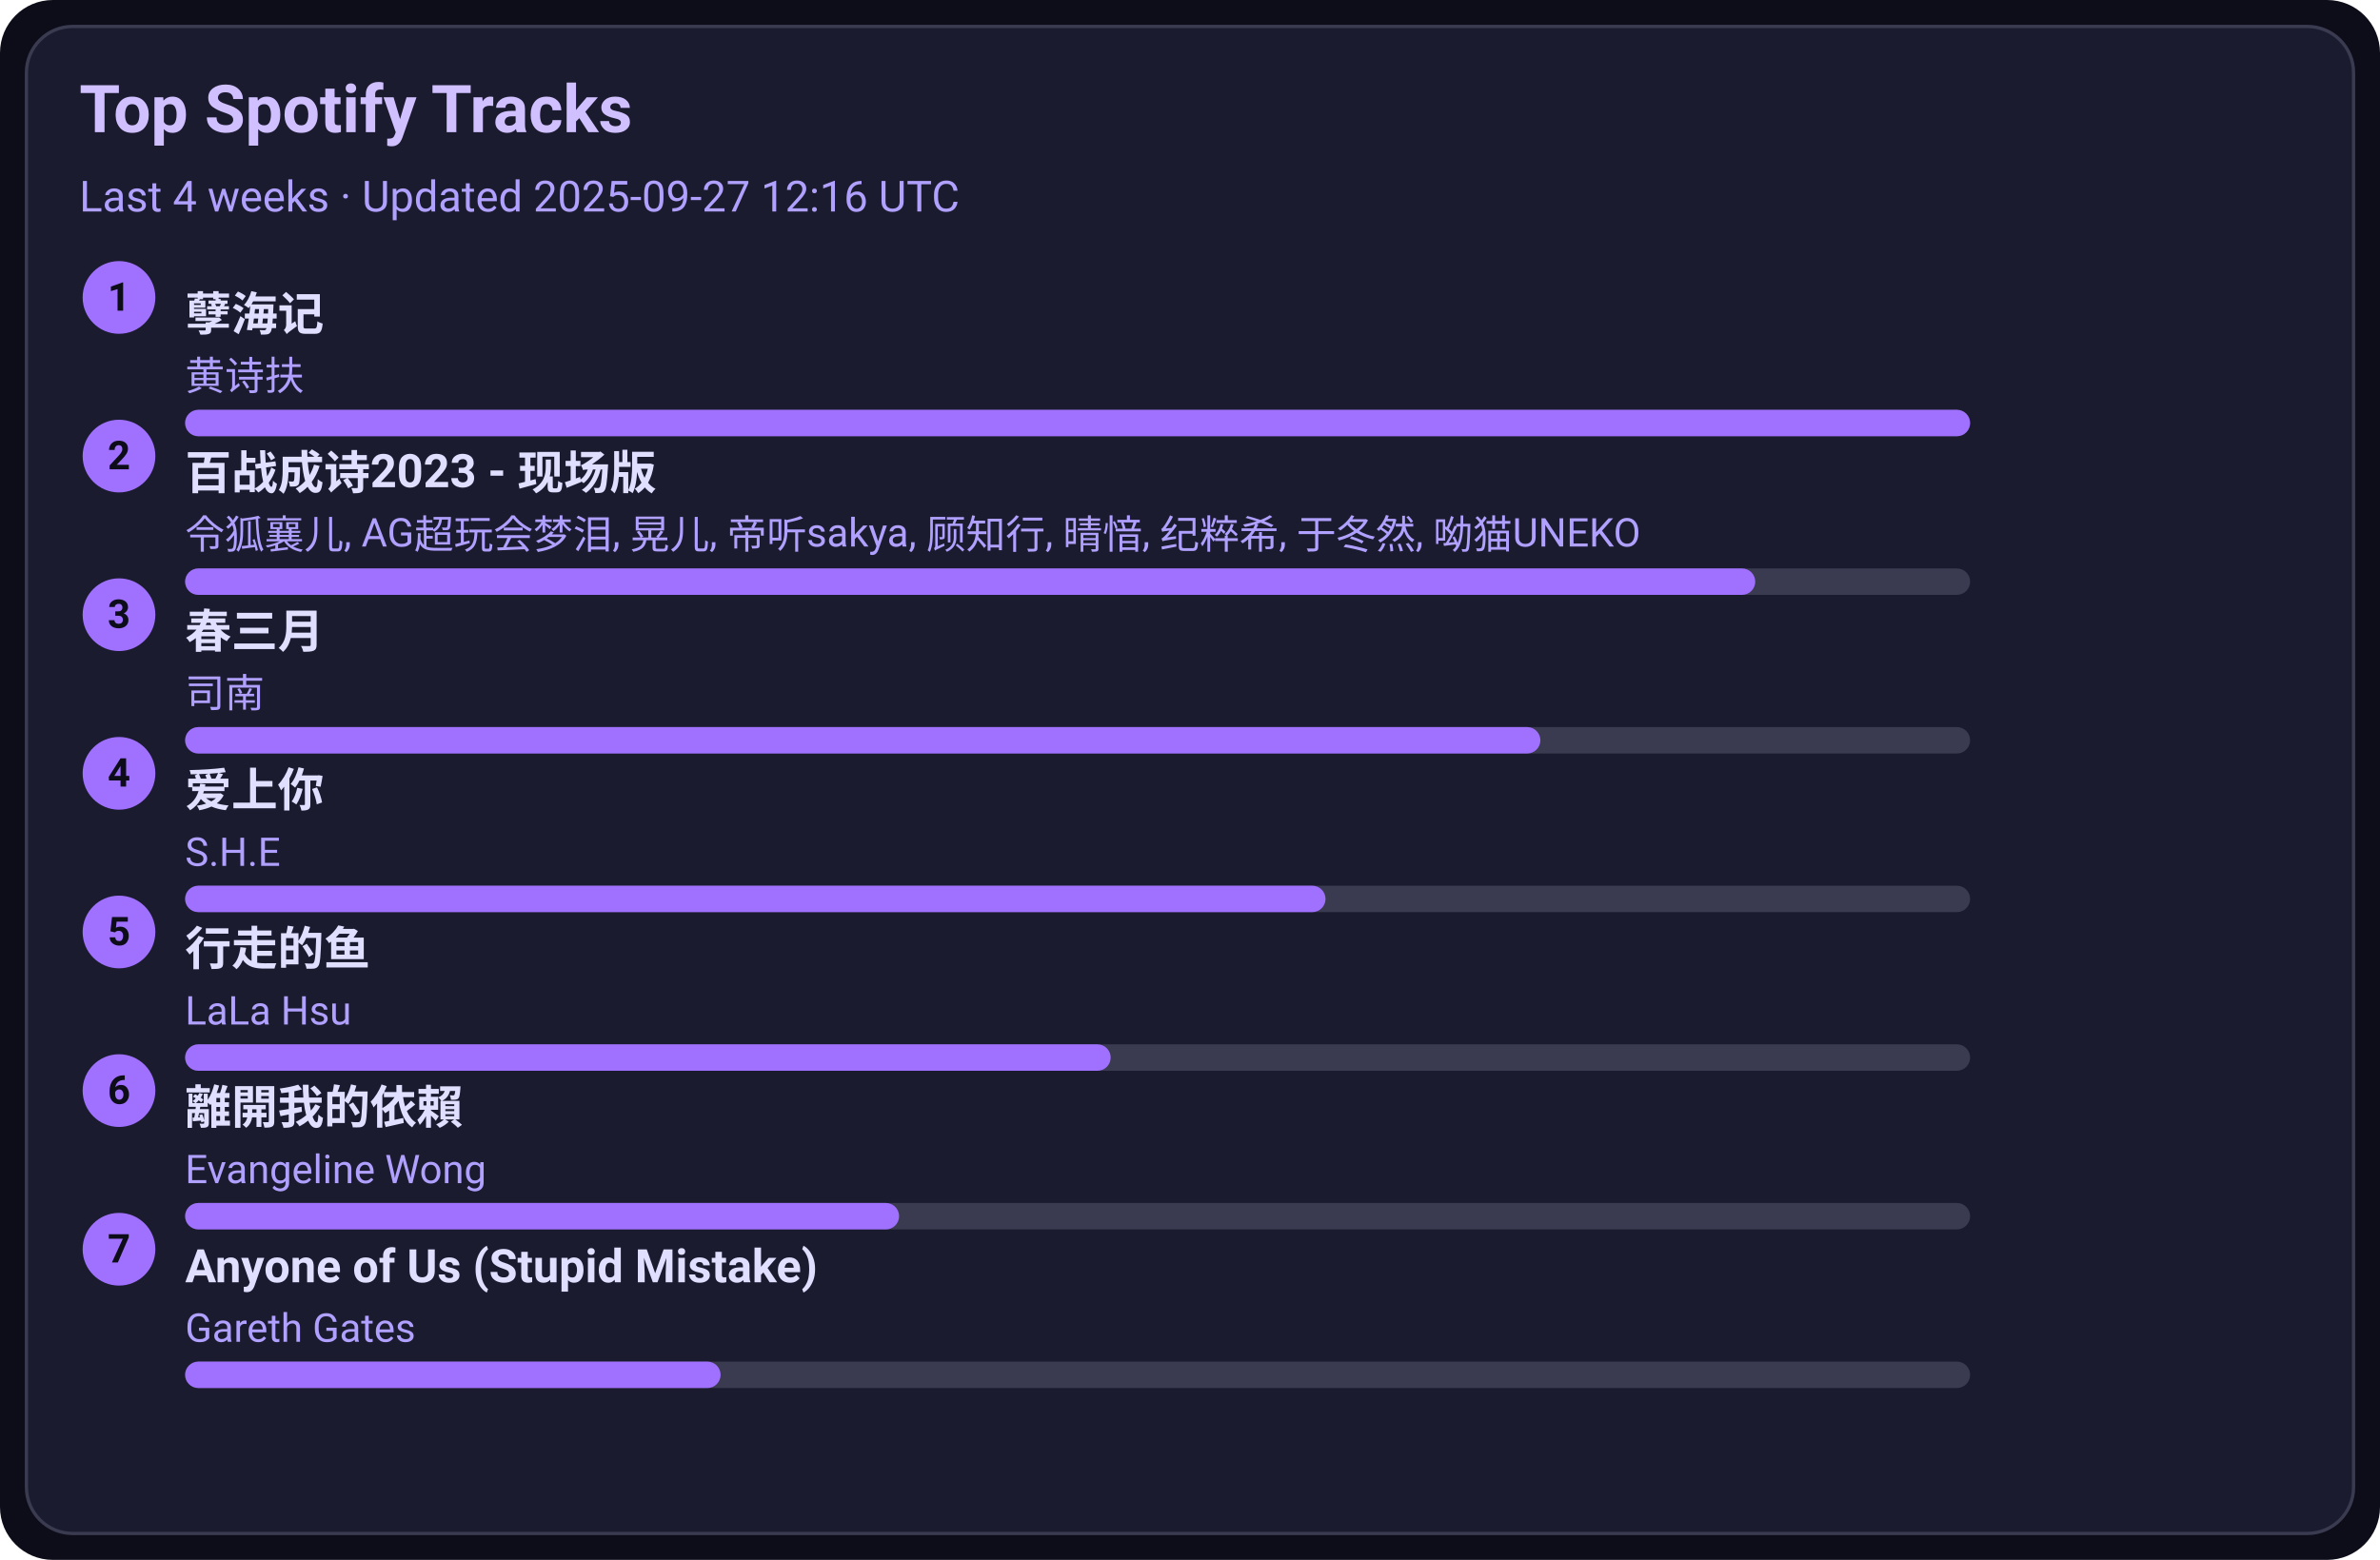
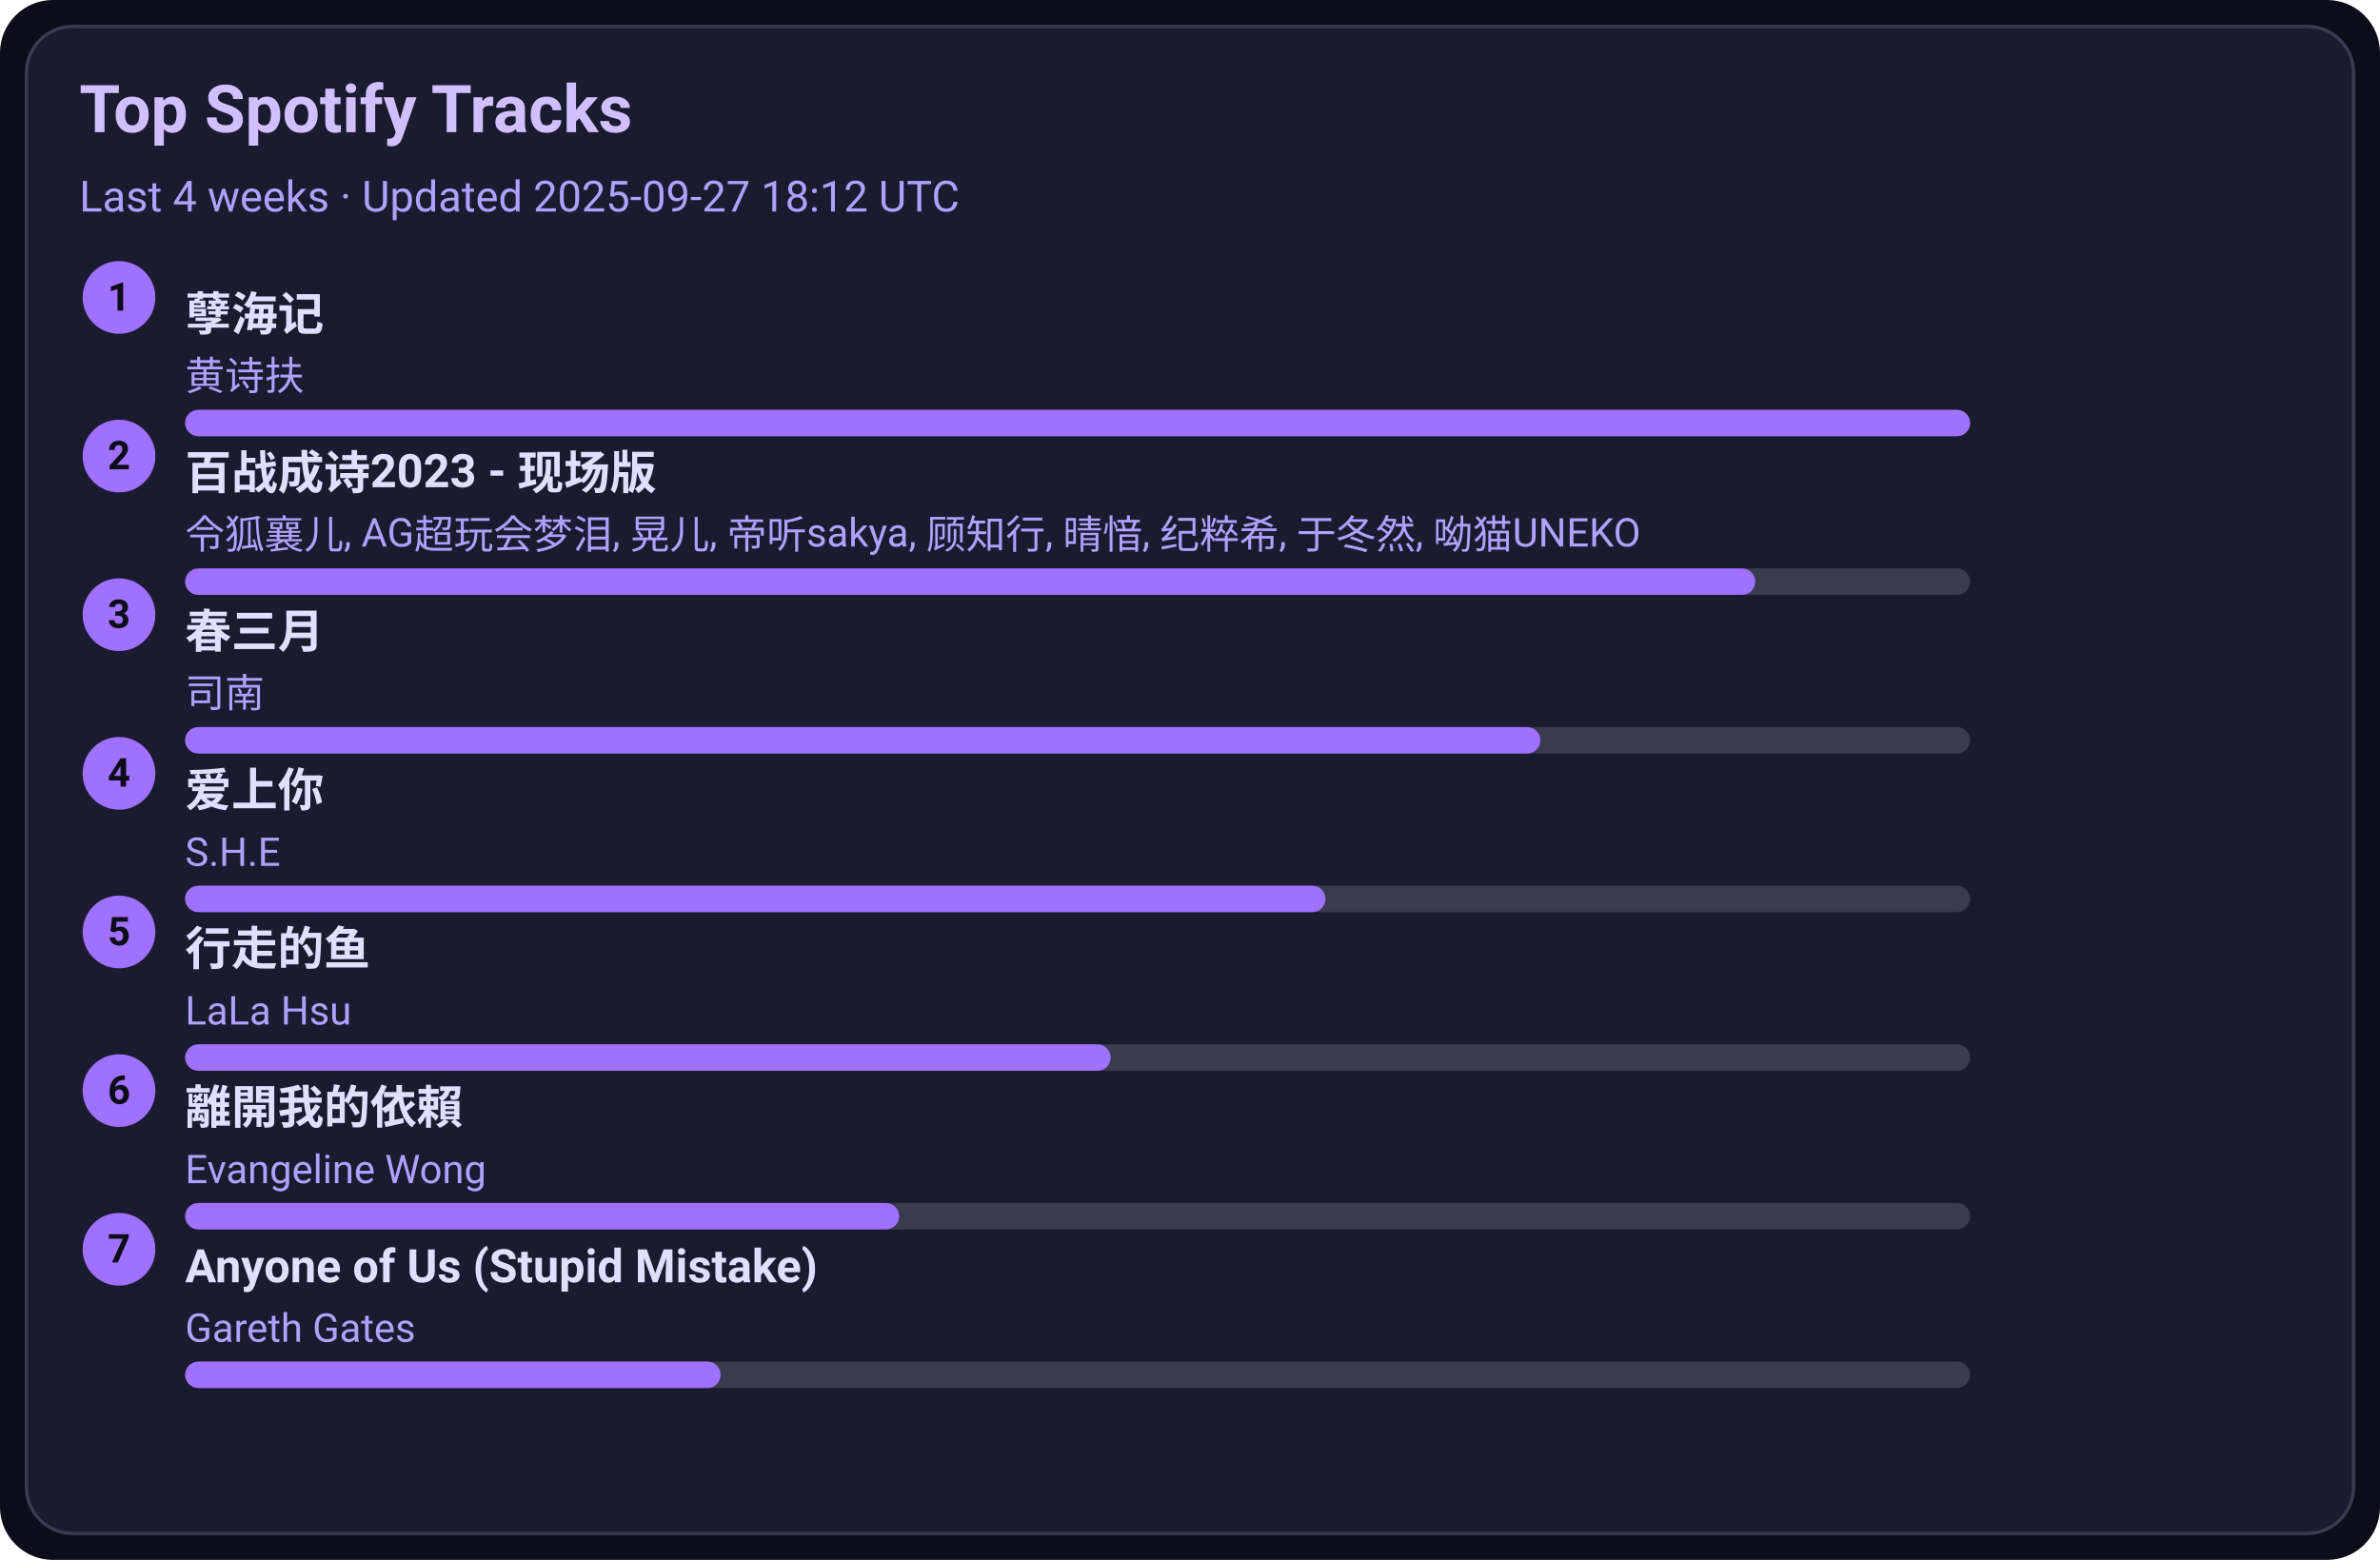
<svg xmlns="http://www.w3.org/2000/svg" width="720" height="472" viewBox="0 0 720 472">
  <style>text{font-family:-apple-system,BlinkMacSystemFont,Segoe UI,Roboto,Ubuntu,Helvetica Neue,Arial,Noto Sans,sans-serif}</style>
  <rect width="720" height="472" rx="16" fill="#0d0d1a" />
  <rect x="8" y="8" width="704" height="456" rx="14" fill="#1b1b2f" stroke="#3a3a50" />
  <text x="24" y="40" font-size="20" fill="#d0c0ff" font-weight="600">Top Spotify Tracks</text>
-   <text x="24" y="64" font-size="13" fill="#b0a0ff">Last 4 weeks · Updated 2025-09-27 12:16 UTC</text>
+   <text x="24" y="64" font-size="13" fill="#b0a0ff">Last 4 weeks · Updated 2025-09-27 18:12 UTC</text>
  <circle cx="36" cy="90" r="11" fill="#a070ff" />
  <text x="36" y="94" text-anchor="middle" font-size="12" fill="#0d0d1a" font-weight="700">1</text>
  <a href="https://open.spotify.com/track/3eIovUMhirNN6btJbpzNqD" target="_blank" rel="noopener noreferrer">
    <text x="56" y="100" font-size="14" fill="#e0dfff" font-weight="600">孽海记</text>
  </a>
  <text x="56" y="118" font-size="12" fill="#b0a0ff">黄诗扶</text>
  <rect x="56" y="124" width="540" height="8" rx="4" fill="#3a3a50" />
  <rect x="56" y="124" width="540" height="8" rx="4" fill="#a070ff" />
  <circle cx="36" cy="138" r="11" fill="#a070ff" />
  <text x="36" y="142" text-anchor="middle" font-size="12" fill="#0d0d1a" font-weight="700">2</text>
  <a href="https://open.spotify.com/track/2gttnS8fWnDwziLFt2TLEi" target="_blank" rel="noopener noreferrer">
    <text x="56" y="148" font-size="14" fill="#e0dfff" font-weight="600">百战成诗2023 - 现场版</text>
  </a>
  <text x="56" y="166" font-size="12" fill="#b0a0ff">令狐襄儿, AG超玩会梦泪, 晃儿, 帝听sakya, 顾知行, 晴愔, 纪粹希, 于冬然, 呦猫UNEKO</text>
  <rect x="56" y="172" width="540" height="8" rx="4" fill="#3a3a50" />
  <rect x="56" y="172" width="475" height="8" rx="4" fill="#a070ff" />
  <circle cx="36" cy="186" r="11" fill="#a070ff" />
  <text x="36" y="190" text-anchor="middle" font-size="12" fill="#0d0d1a" font-weight="700">3</text>
  <a href="https://open.spotify.com/track/5A9BOP4WTk2UayDlMb8w98" target="_blank" rel="noopener noreferrer">
    <text x="56" y="196" font-size="14" fill="#e0dfff" font-weight="600">春三月</text>
  </a>
  <text x="56" y="214" font-size="12" fill="#b0a0ff">司南</text>
  <rect x="56" y="220" width="540" height="8" rx="4" fill="#3a3a50" />
  <rect x="56" y="220" width="410" height="8" rx="4" fill="#a070ff" />
  <circle cx="36" cy="234" r="11" fill="#a070ff" />
  <text x="36" y="238" text-anchor="middle" font-size="12" fill="#0d0d1a" font-weight="700">4</text>
  <a href="https://open.spotify.com/track/4hcNpo1rtbzyNswsM5byTf" target="_blank" rel="noopener noreferrer">
    <text x="56" y="244" font-size="14" fill="#e0dfff" font-weight="600">爱上你</text>
  </a>
  <text x="56" y="262" font-size="12" fill="#b0a0ff">S.H.E</text>
  <rect x="56" y="268" width="540" height="8" rx="4" fill="#3a3a50" />
  <rect x="56" y="268" width="345" height="8" rx="4" fill="#a070ff" />
  <circle cx="36" cy="282" r="11" fill="#a070ff" />
  <text x="36" y="286" text-anchor="middle" font-size="12" fill="#0d0d1a" font-weight="700">5</text>
  <a href="https://open.spotify.com/track/5tGyQ1cWTaHBfZSHWr8AZb" target="_blank" rel="noopener noreferrer">
    <text x="56" y="292" font-size="14" fill="#e0dfff" font-weight="600">行走的鱼</text>
  </a>
  <text x="56" y="310" font-size="12" fill="#b0a0ff">LaLa Hsu</text>
  <rect x="56" y="316" width="540" height="8" rx="4" fill="#3a3a50" />
  <rect x="56" y="316" width="280" height="8" rx="4" fill="#a070ff" />
  <circle cx="36" cy="330" r="11" fill="#a070ff" />
  <text x="36" y="334" text-anchor="middle" font-size="12" fill="#0d0d1a" font-weight="700">6</text>
  <a href="https://open.spotify.com/track/28VBdtYc5Cpmey4Cpvcrby" target="_blank" rel="noopener noreferrer">
    <text x="56" y="340" font-size="14" fill="#e0dfff" font-weight="600">離開我的依賴</text>
  </a>
  <text x="56" y="358" font-size="12" fill="#b0a0ff">Evangeline Wong</text>
  <rect x="56" y="364" width="540" height="8" rx="4" fill="#3a3a50" />
  <rect x="56" y="364" width="216" height="8" rx="4" fill="#a070ff" />
  <circle cx="36" cy="378" r="11" fill="#a070ff" />
  <text x="36" y="382" text-anchor="middle" font-size="12" fill="#0d0d1a" font-weight="700">7</text>
  <a href="https://open.spotify.com/track/7KZo8AI9F3Vnn3FXEYBL9f" target="_blank" rel="noopener noreferrer">
    <text x="56" y="388" font-size="14" fill="#e0dfff" font-weight="600">Anyone of Us (Stupid Mistake)</text>
  </a>
  <text x="56" y="406" font-size="12" fill="#b0a0ff">Gareth Gates</text>
  <rect x="56" y="412" width="540" height="8" rx="4" fill="#3a3a50" />
  <rect x="56" y="412" width="162" height="8" rx="4" fill="#a070ff" />
</svg>
